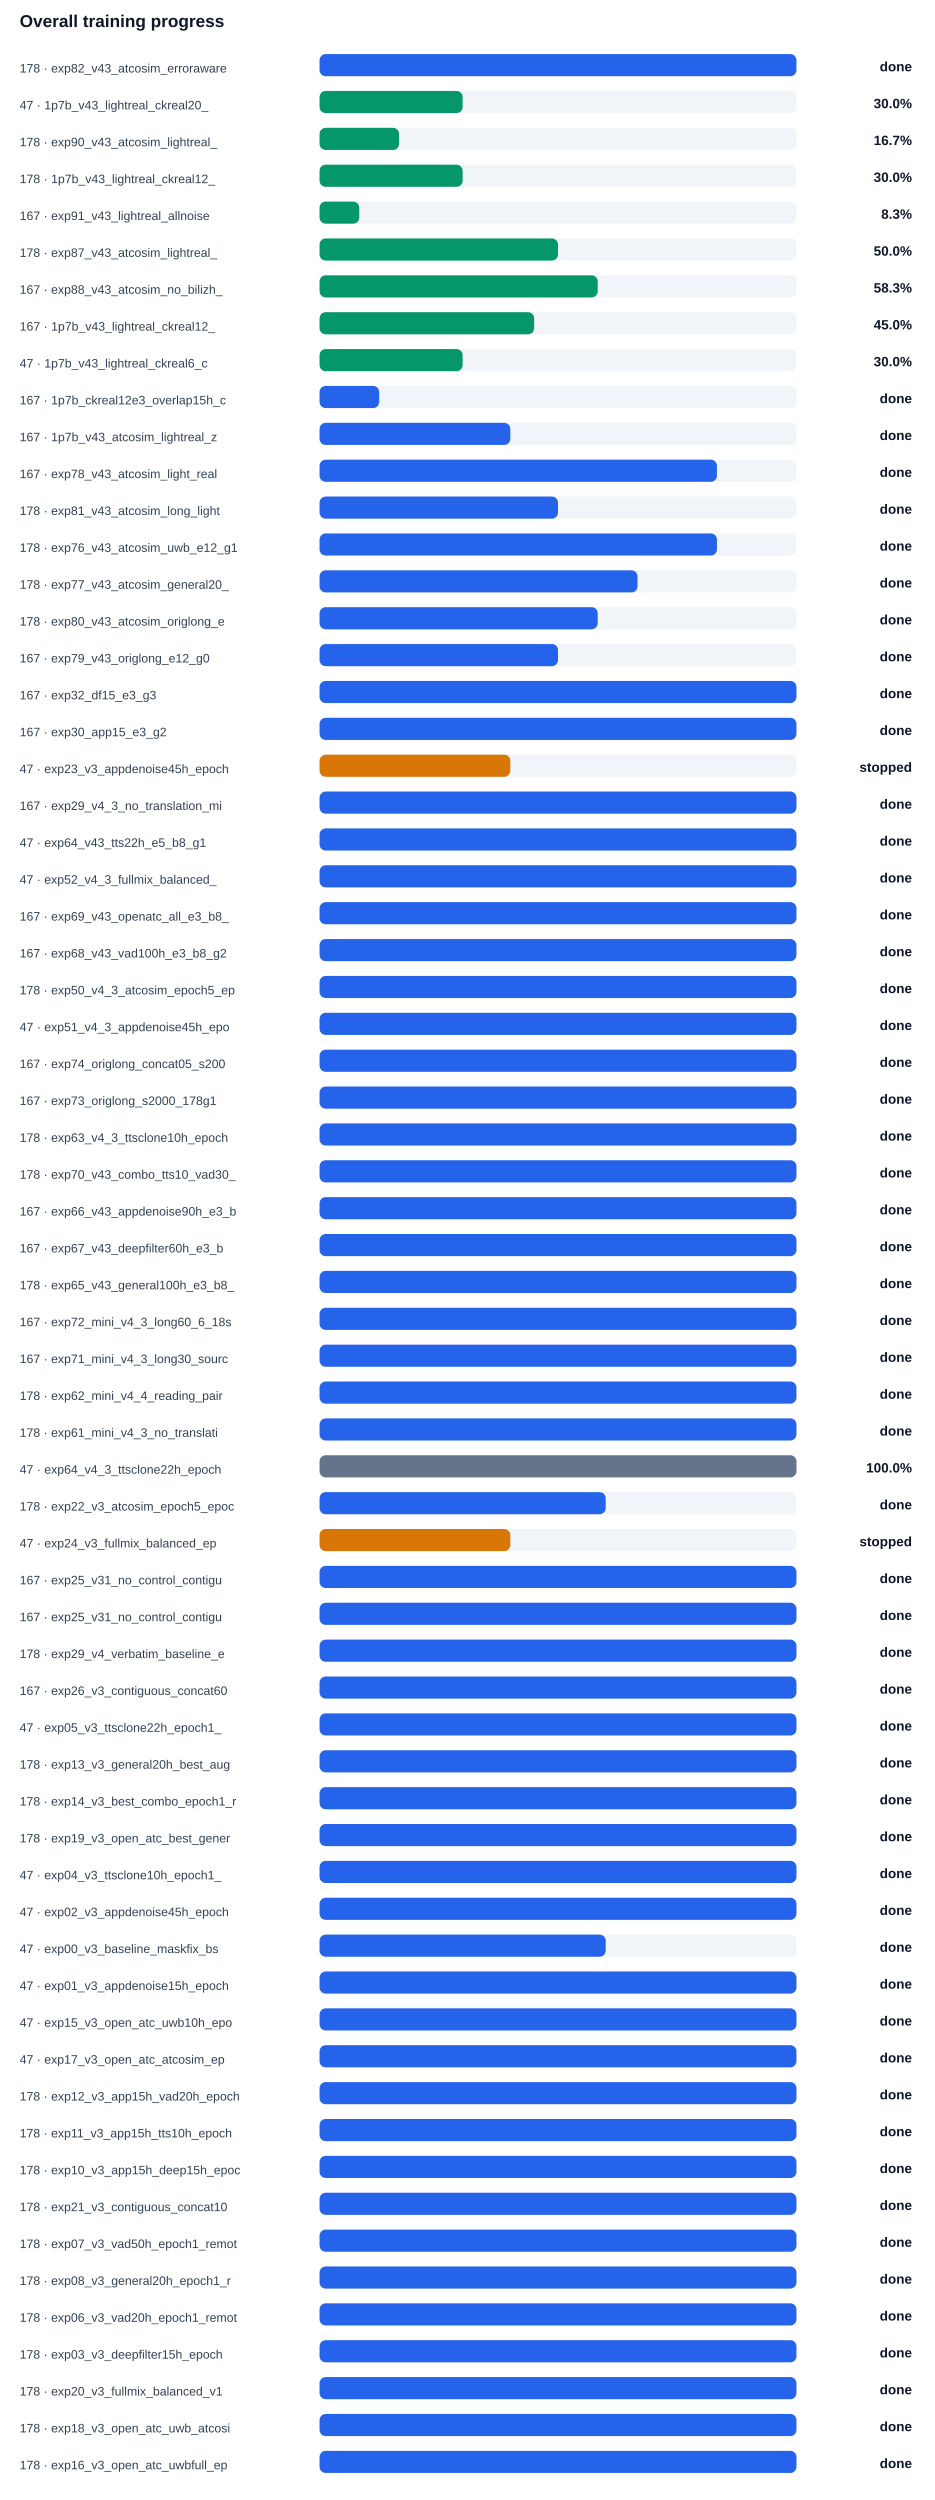
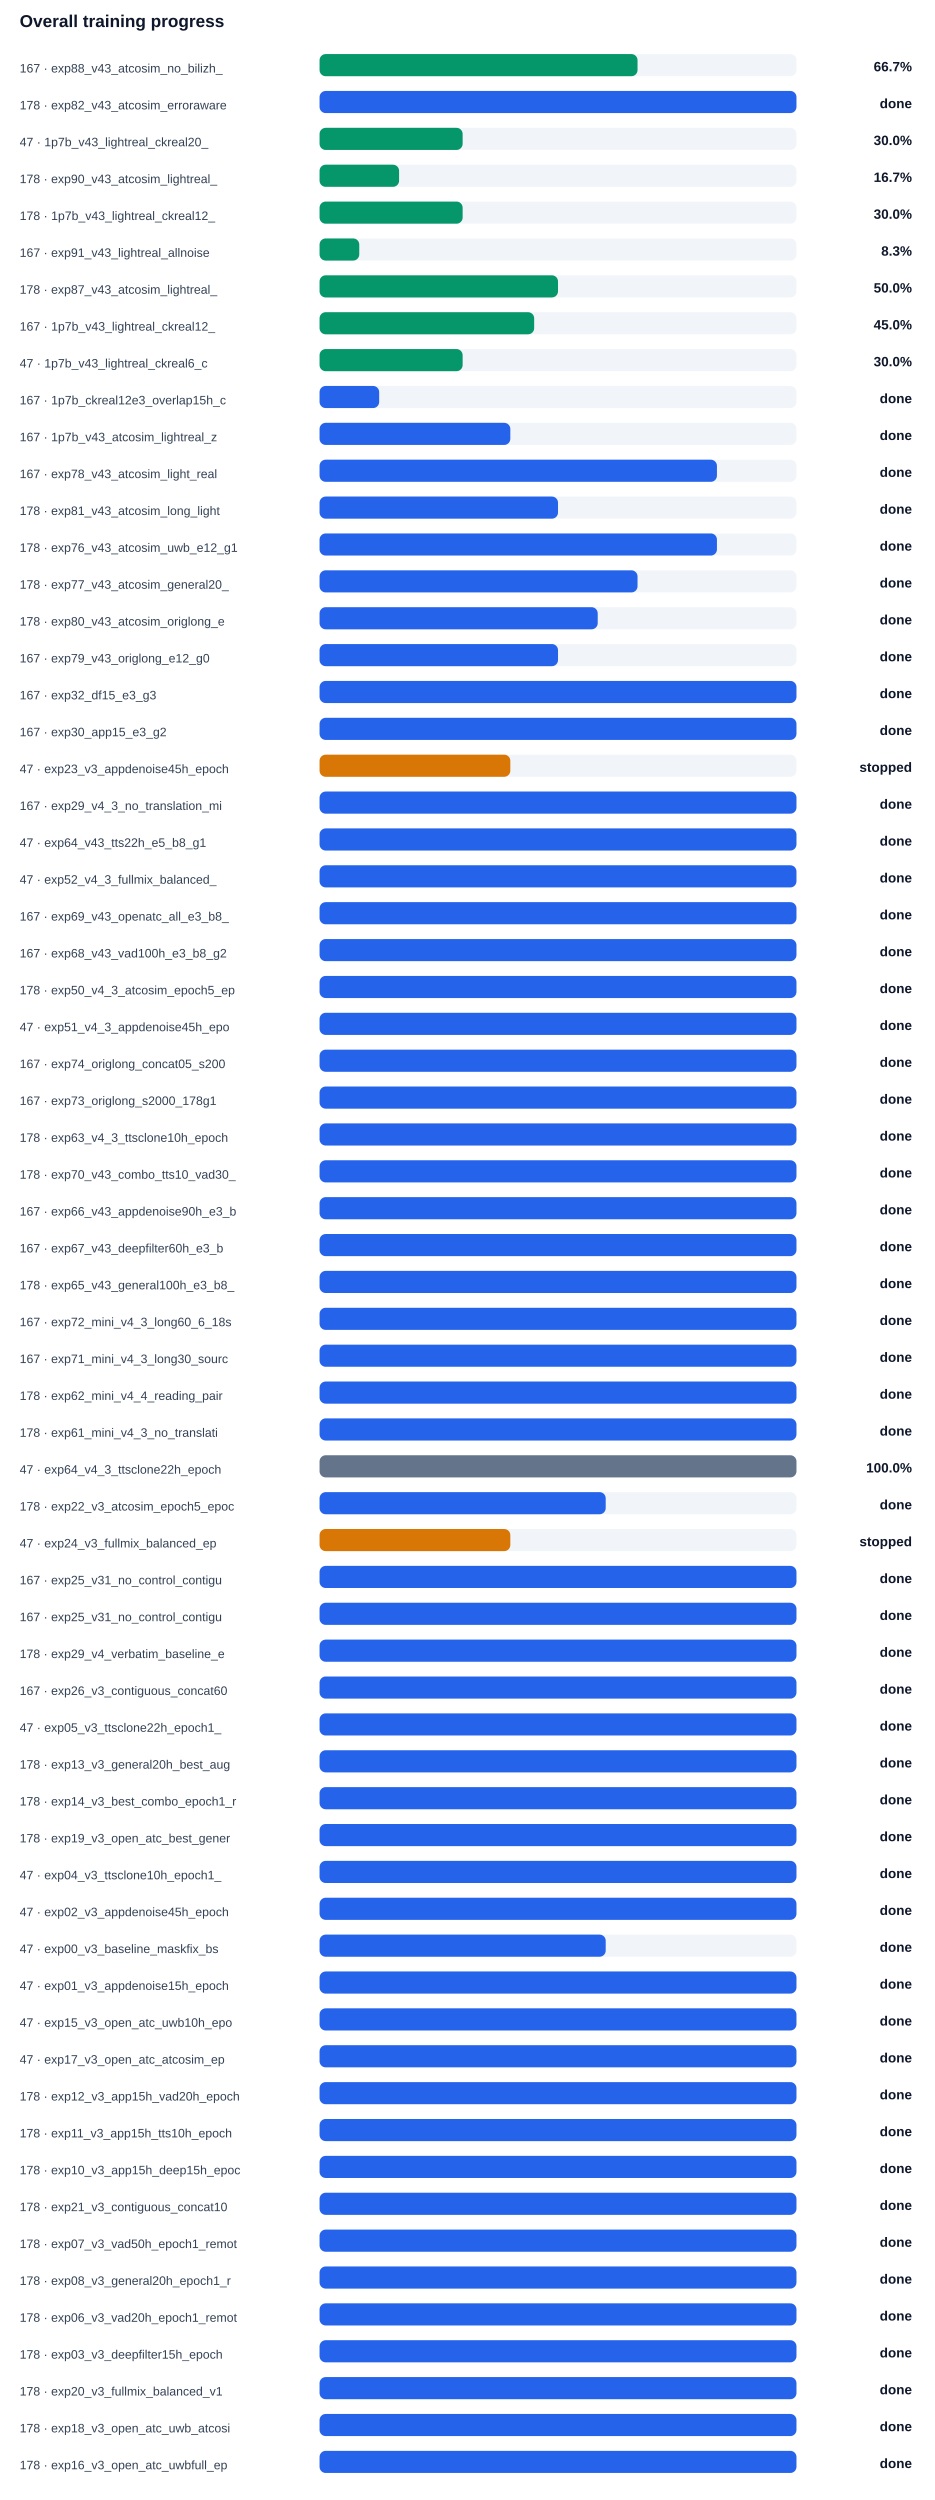
<svg xmlns="http://www.w3.org/2000/svg" width="100%" viewBox="0 0 760 2034" style="max-width:760px;background:#ffffff;border:1px solid #e5e7eb;border-radius:10px;">
  <text x="16.0" y="22.0" font-size="14" fill="#0f172a" text-anchor="start" font-family="Arial, sans-serif" font-weight="700">Overall training progress</text>
-   <text x="16.0" y="59.0" font-size="10" fill="#334155" text-anchor="start" font-family="Arial, sans-serif" font-weight="400">178 · exp82_v43_atcosim_erroraware</text>
+   <text x="16.0" y="59.0" font-size="10" fill="#334155" text-anchor="start" font-family="Arial, sans-serif" font-weight="400">167 · exp88_v43_atcosim_no_bilizh_</text>
  <rect x="260" y="44" width="388" height="18" rx="5" fill="#f1f5f9" />
-   <rect x="260" y="44" width="388.0" height="18" rx="5" fill="#2563eb" />
-   <text x="742.0" y="58.0" font-size="11" fill="#0f172a" text-anchor="end" font-family="Arial, sans-serif" font-weight="700">done</text>
-   <text x="16.0" y="89.0" font-size="10" fill="#334155" text-anchor="start" font-family="Arial, sans-serif" font-weight="400">47 · 1p7b_v43_lightreal_ckreal20_</text>
+   <rect x="260" y="44" width="258.7" height="18" rx="5" fill="#059669" />
+   <text x="742.0" y="58.0" font-size="11" fill="#0f172a" text-anchor="end" font-family="Arial, sans-serif" font-weight="700">66.7%</text>
+   <text x="16.0" y="89.0" font-size="10" fill="#334155" text-anchor="start" font-family="Arial, sans-serif" font-weight="400">178 · exp82_v43_atcosim_erroraware</text>
  <rect x="260" y="74" width="388" height="18" rx="5" fill="#f1f5f9" />
-   <rect x="260" y="74" width="116.4" height="18" rx="5" fill="#059669" />
-   <text x="742.0" y="88.0" font-size="11" fill="#0f172a" text-anchor="end" font-family="Arial, sans-serif" font-weight="700">30.0%</text>
-   <text x="16.0" y="119.0" font-size="10" fill="#334155" text-anchor="start" font-family="Arial, sans-serif" font-weight="400">178 · exp90_v43_atcosim_lightreal_</text>
+   <rect x="260" y="74" width="388.0" height="18" rx="5" fill="#2563eb" />
+   <text x="742.0" y="88.0" font-size="11" fill="#0f172a" text-anchor="end" font-family="Arial, sans-serif" font-weight="700">done</text>
+   <text x="16.0" y="119.0" font-size="10" fill="#334155" text-anchor="start" font-family="Arial, sans-serif" font-weight="400">47 · 1p7b_v43_lightreal_ckreal20_</text>
  <rect x="260" y="104" width="388" height="18" rx="5" fill="#f1f5f9" />
-   <rect x="260" y="104" width="64.7" height="18" rx="5" fill="#059669" />
-   <text x="742.0" y="118.0" font-size="11" fill="#0f172a" text-anchor="end" font-family="Arial, sans-serif" font-weight="700">16.7%</text>
-   <text x="16.0" y="149.0" font-size="10" fill="#334155" text-anchor="start" font-family="Arial, sans-serif" font-weight="400">178 · 1p7b_v43_lightreal_ckreal12_</text>
+   <rect x="260" y="104" width="116.4" height="18" rx="5" fill="#059669" />
+   <text x="742.0" y="118.0" font-size="11" fill="#0f172a" text-anchor="end" font-family="Arial, sans-serif" font-weight="700">30.0%</text>
+   <text x="16.0" y="149.0" font-size="10" fill="#334155" text-anchor="start" font-family="Arial, sans-serif" font-weight="400">178 · exp90_v43_atcosim_lightreal_</text>
  <rect x="260" y="134" width="388" height="18" rx="5" fill="#f1f5f9" />
-   <rect x="260" y="134" width="116.4" height="18" rx="5" fill="#059669" />
-   <text x="742.0" y="148.0" font-size="11" fill="#0f172a" text-anchor="end" font-family="Arial, sans-serif" font-weight="700">30.0%</text>
-   <text x="16.0" y="179.0" font-size="10" fill="#334155" text-anchor="start" font-family="Arial, sans-serif" font-weight="400">167 · exp91_v43_lightreal_allnoise</text>
+   <rect x="260" y="134" width="64.7" height="18" rx="5" fill="#059669" />
+   <text x="742.0" y="148.0" font-size="11" fill="#0f172a" text-anchor="end" font-family="Arial, sans-serif" font-weight="700">16.7%</text>
+   <text x="16.0" y="179.0" font-size="10" fill="#334155" text-anchor="start" font-family="Arial, sans-serif" font-weight="400">178 · 1p7b_v43_lightreal_ckreal12_</text>
  <rect x="260" y="164" width="388" height="18" rx="5" fill="#f1f5f9" />
-   <rect x="260" y="164" width="32.3" height="18" rx="5" fill="#059669" />
-   <text x="742.0" y="178.0" font-size="11" fill="#0f172a" text-anchor="end" font-family="Arial, sans-serif" font-weight="700">8.3%</text>
-   <text x="16.0" y="209.0" font-size="10" fill="#334155" text-anchor="start" font-family="Arial, sans-serif" font-weight="400">178 · exp87_v43_atcosim_lightreal_</text>
+   <rect x="260" y="164" width="116.4" height="18" rx="5" fill="#059669" />
+   <text x="742.0" y="178.0" font-size="11" fill="#0f172a" text-anchor="end" font-family="Arial, sans-serif" font-weight="700">30.0%</text>
+   <text x="16.0" y="209.0" font-size="10" fill="#334155" text-anchor="start" font-family="Arial, sans-serif" font-weight="400">167 · exp91_v43_lightreal_allnoise</text>
  <rect x="260" y="194" width="388" height="18" rx="5" fill="#f1f5f9" />
-   <rect x="260" y="194" width="194.0" height="18" rx="5" fill="#059669" />
-   <text x="742.0" y="208.0" font-size="11" fill="#0f172a" text-anchor="end" font-family="Arial, sans-serif" font-weight="700">50.0%</text>
-   <text x="16.0" y="239.0" font-size="10" fill="#334155" text-anchor="start" font-family="Arial, sans-serif" font-weight="400">167 · exp88_v43_atcosim_no_bilizh_</text>
+   <rect x="260" y="194" width="32.3" height="18" rx="5" fill="#059669" />
+   <text x="742.0" y="208.0" font-size="11" fill="#0f172a" text-anchor="end" font-family="Arial, sans-serif" font-weight="700">8.3%</text>
+   <text x="16.0" y="239.0" font-size="10" fill="#334155" text-anchor="start" font-family="Arial, sans-serif" font-weight="400">178 · exp87_v43_atcosim_lightreal_</text>
  <rect x="260" y="224" width="388" height="18" rx="5" fill="#f1f5f9" />
-   <rect x="260" y="224" width="226.3" height="18" rx="5" fill="#059669" />
-   <text x="742.0" y="238.0" font-size="11" fill="#0f172a" text-anchor="end" font-family="Arial, sans-serif" font-weight="700">58.3%</text>
+   <rect x="260" y="224" width="194.0" height="18" rx="5" fill="#059669" />
+   <text x="742.0" y="238.0" font-size="11" fill="#0f172a" text-anchor="end" font-family="Arial, sans-serif" font-weight="700">50.0%</text>
  <text x="16.0" y="269.0" font-size="10" fill="#334155" text-anchor="start" font-family="Arial, sans-serif" font-weight="400">167 · 1p7b_v43_lightreal_ckreal12_</text>
  <rect x="260" y="254" width="388" height="18" rx="5" fill="#f1f5f9" />
  <rect x="260" y="254" width="174.6" height="18" rx="5" fill="#059669" />
  <text x="742.0" y="268.0" font-size="11" fill="#0f172a" text-anchor="end" font-family="Arial, sans-serif" font-weight="700">45.0%</text>
  <text x="16.0" y="299.0" font-size="10" fill="#334155" text-anchor="start" font-family="Arial, sans-serif" font-weight="400">47 · 1p7b_v43_lightreal_ckreal6_c</text>
  <rect x="260" y="284" width="388" height="18" rx="5" fill="#f1f5f9" />
  <rect x="260" y="284" width="116.4" height="18" rx="5" fill="#059669" />
  <text x="742.0" y="298.0" font-size="11" fill="#0f172a" text-anchor="end" font-family="Arial, sans-serif" font-weight="700">30.0%</text>
  <text x="16.0" y="329.0" font-size="10" fill="#334155" text-anchor="start" font-family="Arial, sans-serif" font-weight="400">167 · 1p7b_ckreal12e3_overlap15h_c</text>
  <rect x="260" y="314" width="388" height="18" rx="5" fill="#f1f5f9" />
  <rect x="260" y="314" width="48.5" height="18" rx="5" fill="#2563eb" />
  <text x="742.0" y="328.0" font-size="11" fill="#0f172a" text-anchor="end" font-family="Arial, sans-serif" font-weight="700">done</text>
  <text x="16.0" y="359.0" font-size="10" fill="#334155" text-anchor="start" font-family="Arial, sans-serif" font-weight="400">167 · 1p7b_v43_atcosim_lightreal_z</text>
  <rect x="260" y="344" width="388" height="18" rx="5" fill="#f1f5f9" />
  <rect x="260" y="344" width="155.2" height="18" rx="5" fill="#2563eb" />
  <text x="742.0" y="358.0" font-size="11" fill="#0f172a" text-anchor="end" font-family="Arial, sans-serif" font-weight="700">done</text>
  <text x="16.0" y="389.0" font-size="10" fill="#334155" text-anchor="start" font-family="Arial, sans-serif" font-weight="400">167 · exp78_v43_atcosim_light_real</text>
  <rect x="260" y="374" width="388" height="18" rx="5" fill="#f1f5f9" />
  <rect x="260" y="374" width="323.3" height="18" rx="5" fill="#2563eb" />
  <text x="742.0" y="388.0" font-size="11" fill="#0f172a" text-anchor="end" font-family="Arial, sans-serif" font-weight="700">done</text>
  <text x="16.0" y="419.0" font-size="10" fill="#334155" text-anchor="start" font-family="Arial, sans-serif" font-weight="400">178 · exp81_v43_atcosim_long_light</text>
  <rect x="260" y="404" width="388" height="18" rx="5" fill="#f1f5f9" />
  <rect x="260" y="404" width="194.0" height="18" rx="5" fill="#2563eb" />
  <text x="742.0" y="418.0" font-size="11" fill="#0f172a" text-anchor="end" font-family="Arial, sans-serif" font-weight="700">done</text>
  <text x="16.0" y="449.0" font-size="10" fill="#334155" text-anchor="start" font-family="Arial, sans-serif" font-weight="400">178 · exp76_v43_atcosim_uwb_e12_g1</text>
  <rect x="260" y="434" width="388" height="18" rx="5" fill="#f1f5f9" />
  <rect x="260" y="434" width="323.3" height="18" rx="5" fill="#2563eb" />
  <text x="742.0" y="448.0" font-size="11" fill="#0f172a" text-anchor="end" font-family="Arial, sans-serif" font-weight="700">done</text>
  <text x="16.0" y="479.0" font-size="10" fill="#334155" text-anchor="start" font-family="Arial, sans-serif" font-weight="400">178 · exp77_v43_atcosim_general20_</text>
  <rect x="260" y="464" width="388" height="18" rx="5" fill="#f1f5f9" />
  <rect x="260" y="464" width="258.7" height="18" rx="5" fill="#2563eb" />
  <text x="742.0" y="478.0" font-size="11" fill="#0f172a" text-anchor="end" font-family="Arial, sans-serif" font-weight="700">done</text>
  <text x="16.0" y="509.0" font-size="10" fill="#334155" text-anchor="start" font-family="Arial, sans-serif" font-weight="400">178 · exp80_v43_atcosim_origlong_e</text>
  <rect x="260" y="494" width="388" height="18" rx="5" fill="#f1f5f9" />
  <rect x="260" y="494" width="226.3" height="18" rx="5" fill="#2563eb" />
  <text x="742.0" y="508.0" font-size="11" fill="#0f172a" text-anchor="end" font-family="Arial, sans-serif" font-weight="700">done</text>
  <text x="16.0" y="539.0" font-size="10" fill="#334155" text-anchor="start" font-family="Arial, sans-serif" font-weight="400">167 · exp79_v43_origlong_e12_g0</text>
  <rect x="260" y="524" width="388" height="18" rx="5" fill="#f1f5f9" />
  <rect x="260" y="524" width="194.0" height="18" rx="5" fill="#2563eb" />
  <text x="742.0" y="538.0" font-size="11" fill="#0f172a" text-anchor="end" font-family="Arial, sans-serif" font-weight="700">done</text>
  <text x="16.0" y="569.0" font-size="10" fill="#334155" text-anchor="start" font-family="Arial, sans-serif" font-weight="400">167 · exp32_df15_e3_g3</text>
  <rect x="260" y="554" width="388" height="18" rx="5" fill="#f1f5f9" />
  <rect x="260" y="554" width="388.0" height="18" rx="5" fill="#2563eb" />
  <text x="742.0" y="568.0" font-size="11" fill="#0f172a" text-anchor="end" font-family="Arial, sans-serif" font-weight="700">done</text>
  <text x="16.0" y="599.0" font-size="10" fill="#334155" text-anchor="start" font-family="Arial, sans-serif" font-weight="400">167 · exp30_app15_e3_g2</text>
  <rect x="260" y="584" width="388" height="18" rx="5" fill="#f1f5f9" />
  <rect x="260" y="584" width="388.0" height="18" rx="5" fill="#2563eb" />
  <text x="742.0" y="598.0" font-size="11" fill="#0f172a" text-anchor="end" font-family="Arial, sans-serif" font-weight="700">done</text>
  <text x="16.0" y="629.0" font-size="10" fill="#334155" text-anchor="start" font-family="Arial, sans-serif" font-weight="400">47 · exp23_v3_appdenoise45h_epoch</text>
  <rect x="260" y="614" width="388" height="18" rx="5" fill="#f1f5f9" />
  <rect x="260" y="614" width="155.2" height="18" rx="5" fill="#d97706" />
  <text x="742.0" y="628.0" font-size="11" fill="#0f172a" text-anchor="end" font-family="Arial, sans-serif" font-weight="700">stopped</text>
  <text x="16.0" y="659.0" font-size="10" fill="#334155" text-anchor="start" font-family="Arial, sans-serif" font-weight="400">167 · exp29_v4_3_no_translation_mi</text>
  <rect x="260" y="644" width="388" height="18" rx="5" fill="#f1f5f9" />
  <rect x="260" y="644" width="388.0" height="18" rx="5" fill="#2563eb" />
  <text x="742.0" y="658.0" font-size="11" fill="#0f172a" text-anchor="end" font-family="Arial, sans-serif" font-weight="700">done</text>
  <text x="16.0" y="689.0" font-size="10" fill="#334155" text-anchor="start" font-family="Arial, sans-serif" font-weight="400">47 · exp64_v43_tts22h_e5_b8_g1</text>
  <rect x="260" y="674" width="388" height="18" rx="5" fill="#f1f5f9" />
  <rect x="260" y="674" width="388.0" height="18" rx="5" fill="#2563eb" />
  <text x="742.0" y="688.0" font-size="11" fill="#0f172a" text-anchor="end" font-family="Arial, sans-serif" font-weight="700">done</text>
  <text x="16.0" y="719.0" font-size="10" fill="#334155" text-anchor="start" font-family="Arial, sans-serif" font-weight="400">47 · exp52_v4_3_fullmix_balanced_</text>
  <rect x="260" y="704" width="388" height="18" rx="5" fill="#f1f5f9" />
  <rect x="260" y="704" width="388.0" height="18" rx="5" fill="#2563eb" />
  <text x="742.0" y="718.0" font-size="11" fill="#0f172a" text-anchor="end" font-family="Arial, sans-serif" font-weight="700">done</text>
  <text x="16.0" y="749.0" font-size="10" fill="#334155" text-anchor="start" font-family="Arial, sans-serif" font-weight="400">167 · exp69_v43_openatc_all_e3_b8_</text>
  <rect x="260" y="734" width="388" height="18" rx="5" fill="#f1f5f9" />
  <rect x="260" y="734" width="388.0" height="18" rx="5" fill="#2563eb" />
  <text x="742.0" y="748.0" font-size="11" fill="#0f172a" text-anchor="end" font-family="Arial, sans-serif" font-weight="700">done</text>
  <text x="16.0" y="779.0" font-size="10" fill="#334155" text-anchor="start" font-family="Arial, sans-serif" font-weight="400">167 · exp68_v43_vad100h_e3_b8_g2</text>
  <rect x="260" y="764" width="388" height="18" rx="5" fill="#f1f5f9" />
  <rect x="260" y="764" width="388.0" height="18" rx="5" fill="#2563eb" />
  <text x="742.0" y="778.0" font-size="11" fill="#0f172a" text-anchor="end" font-family="Arial, sans-serif" font-weight="700">done</text>
  <text x="16.0" y="809.0" font-size="10" fill="#334155" text-anchor="start" font-family="Arial, sans-serif" font-weight="400">178 · exp50_v4_3_atcosim_epoch5_ep</text>
  <rect x="260" y="794" width="388" height="18" rx="5" fill="#f1f5f9" />
  <rect x="260" y="794" width="388.0" height="18" rx="5" fill="#2563eb" />
  <text x="742.0" y="808.0" font-size="11" fill="#0f172a" text-anchor="end" font-family="Arial, sans-serif" font-weight="700">done</text>
  <text x="16.0" y="839.0" font-size="10" fill="#334155" text-anchor="start" font-family="Arial, sans-serif" font-weight="400">47 · exp51_v4_3_appdenoise45h_epo</text>
  <rect x="260" y="824" width="388" height="18" rx="5" fill="#f1f5f9" />
  <rect x="260" y="824" width="388.0" height="18" rx="5" fill="#2563eb" />
  <text x="742.0" y="838.0" font-size="11" fill="#0f172a" text-anchor="end" font-family="Arial, sans-serif" font-weight="700">done</text>
  <text x="16.0" y="869.0" font-size="10" fill="#334155" text-anchor="start" font-family="Arial, sans-serif" font-weight="400">167 · exp74_origlong_concat05_s200</text>
  <rect x="260" y="854" width="388" height="18" rx="5" fill="#f1f5f9" />
  <rect x="260" y="854" width="388.0" height="18" rx="5" fill="#2563eb" />
  <text x="742.0" y="868.0" font-size="11" fill="#0f172a" text-anchor="end" font-family="Arial, sans-serif" font-weight="700">done</text>
  <text x="16.0" y="899.0" font-size="10" fill="#334155" text-anchor="start" font-family="Arial, sans-serif" font-weight="400">167 · exp73_origlong_s2000_178g1</text>
  <rect x="260" y="884" width="388" height="18" rx="5" fill="#f1f5f9" />
  <rect x="260" y="884" width="388.0" height="18" rx="5" fill="#2563eb" />
  <text x="742.0" y="898.0" font-size="11" fill="#0f172a" text-anchor="end" font-family="Arial, sans-serif" font-weight="700">done</text>
  <text x="16.0" y="929.0" font-size="10" fill="#334155" text-anchor="start" font-family="Arial, sans-serif" font-weight="400">178 · exp63_v4_3_ttsclone10h_epoch</text>
  <rect x="260" y="914" width="388" height="18" rx="5" fill="#f1f5f9" />
  <rect x="260" y="914" width="388.0" height="18" rx="5" fill="#2563eb" />
  <text x="742.0" y="928.0" font-size="11" fill="#0f172a" text-anchor="end" font-family="Arial, sans-serif" font-weight="700">done</text>
  <text x="16.0" y="959.0" font-size="10" fill="#334155" text-anchor="start" font-family="Arial, sans-serif" font-weight="400">178 · exp70_v43_combo_tts10_vad30_</text>
  <rect x="260" y="944" width="388" height="18" rx="5" fill="#f1f5f9" />
  <rect x="260" y="944" width="388.0" height="18" rx="5" fill="#2563eb" />
  <text x="742.0" y="958.0" font-size="11" fill="#0f172a" text-anchor="end" font-family="Arial, sans-serif" font-weight="700">done</text>
  <text x="16.0" y="989.0" font-size="10" fill="#334155" text-anchor="start" font-family="Arial, sans-serif" font-weight="400">167 · exp66_v43_appdenoise90h_e3_b</text>
  <rect x="260" y="974" width="388" height="18" rx="5" fill="#f1f5f9" />
  <rect x="260" y="974" width="388.0" height="18" rx="5" fill="#2563eb" />
  <text x="742.0" y="988.0" font-size="11" fill="#0f172a" text-anchor="end" font-family="Arial, sans-serif" font-weight="700">done</text>
  <text x="16.0" y="1019.0" font-size="10" fill="#334155" text-anchor="start" font-family="Arial, sans-serif" font-weight="400">167 · exp67_v43_deepfilter60h_e3_b</text>
  <rect x="260" y="1004" width="388" height="18" rx="5" fill="#f1f5f9" />
  <rect x="260" y="1004" width="388.0" height="18" rx="5" fill="#2563eb" />
  <text x="742.0" y="1018.0" font-size="11" fill="#0f172a" text-anchor="end" font-family="Arial, sans-serif" font-weight="700">done</text>
  <text x="16.0" y="1049.0" font-size="10" fill="#334155" text-anchor="start" font-family="Arial, sans-serif" font-weight="400">178 · exp65_v43_general100h_e3_b8_</text>
  <rect x="260" y="1034" width="388" height="18" rx="5" fill="#f1f5f9" />
  <rect x="260" y="1034" width="388.0" height="18" rx="5" fill="#2563eb" />
  <text x="742.0" y="1048.0" font-size="11" fill="#0f172a" text-anchor="end" font-family="Arial, sans-serif" font-weight="700">done</text>
  <text x="16.0" y="1079.0" font-size="10" fill="#334155" text-anchor="start" font-family="Arial, sans-serif" font-weight="400">167 · exp72_mini_v4_3_long60_6_18s</text>
  <rect x="260" y="1064" width="388" height="18" rx="5" fill="#f1f5f9" />
  <rect x="260" y="1064" width="388.0" height="18" rx="5" fill="#2563eb" />
  <text x="742.0" y="1078.0" font-size="11" fill="#0f172a" text-anchor="end" font-family="Arial, sans-serif" font-weight="700">done</text>
  <text x="16.0" y="1109.0" font-size="10" fill="#334155" text-anchor="start" font-family="Arial, sans-serif" font-weight="400">167 · exp71_mini_v4_3_long30_sourc</text>
  <rect x="260" y="1094" width="388" height="18" rx="5" fill="#f1f5f9" />
  <rect x="260" y="1094" width="388.0" height="18" rx="5" fill="#2563eb" />
  <text x="742.0" y="1108.0" font-size="11" fill="#0f172a" text-anchor="end" font-family="Arial, sans-serif" font-weight="700">done</text>
  <text x="16.0" y="1139.0" font-size="10" fill="#334155" text-anchor="start" font-family="Arial, sans-serif" font-weight="400">178 · exp62_mini_v4_4_reading_pair</text>
  <rect x="260" y="1124" width="388" height="18" rx="5" fill="#f1f5f9" />
  <rect x="260" y="1124" width="388.0" height="18" rx="5" fill="#2563eb" />
  <text x="742.0" y="1138.0" font-size="11" fill="#0f172a" text-anchor="end" font-family="Arial, sans-serif" font-weight="700">done</text>
  <text x="16.0" y="1169.0" font-size="10" fill="#334155" text-anchor="start" font-family="Arial, sans-serif" font-weight="400">178 · exp61_mini_v4_3_no_translati</text>
  <rect x="260" y="1154" width="388" height="18" rx="5" fill="#f1f5f9" />
  <rect x="260" y="1154" width="388.0" height="18" rx="5" fill="#2563eb" />
  <text x="742.0" y="1168.0" font-size="11" fill="#0f172a" text-anchor="end" font-family="Arial, sans-serif" font-weight="700">done</text>
  <text x="16.0" y="1199.0" font-size="10" fill="#334155" text-anchor="start" font-family="Arial, sans-serif" font-weight="400">47 · exp64_v4_3_ttsclone22h_epoch</text>
  <rect x="260" y="1184" width="388" height="18" rx="5" fill="#f1f5f9" />
  <rect x="260" y="1184" width="388.0" height="18" rx="5" fill="#64748b" />
  <text x="742.0" y="1198.0" font-size="11" fill="#0f172a" text-anchor="end" font-family="Arial, sans-serif" font-weight="700">100.0%</text>
  <text x="16.0" y="1229.0" font-size="10" fill="#334155" text-anchor="start" font-family="Arial, sans-serif" font-weight="400">178 · exp22_v3_atcosim_epoch5_epoc</text>
  <rect x="260" y="1214" width="388" height="18" rx="5" fill="#f1f5f9" />
  <rect x="260" y="1214" width="232.8" height="18" rx="5" fill="#2563eb" />
  <text x="742.0" y="1228.0" font-size="11" fill="#0f172a" text-anchor="end" font-family="Arial, sans-serif" font-weight="700">done</text>
  <text x="16.0" y="1259.0" font-size="10" fill="#334155" text-anchor="start" font-family="Arial, sans-serif" font-weight="400">47 · exp24_v3_fullmix_balanced_ep</text>
  <rect x="260" y="1244" width="388" height="18" rx="5" fill="#f1f5f9" />
  <rect x="260" y="1244" width="155.2" height="18" rx="5" fill="#d97706" />
  <text x="742.0" y="1258.0" font-size="11" fill="#0f172a" text-anchor="end" font-family="Arial, sans-serif" font-weight="700">stopped</text>
  <text x="16.0" y="1289.0" font-size="10" fill="#334155" text-anchor="start" font-family="Arial, sans-serif" font-weight="400">167 · exp25_v31_no_control_contigu</text>
  <rect x="260" y="1274" width="388" height="18" rx="5" fill="#f1f5f9" />
  <rect x="260" y="1274" width="388.0" height="18" rx="5" fill="#2563eb" />
  <text x="742.0" y="1288.0" font-size="11" fill="#0f172a" text-anchor="end" font-family="Arial, sans-serif" font-weight="700">done</text>
  <text x="16.0" y="1319.0" font-size="10" fill="#334155" text-anchor="start" font-family="Arial, sans-serif" font-weight="400">167 · exp25_v31_no_control_contigu</text>
  <rect x="260" y="1304" width="388" height="18" rx="5" fill="#f1f5f9" />
  <rect x="260" y="1304" width="388.0" height="18" rx="5" fill="#2563eb" />
  <text x="742.0" y="1318.0" font-size="11" fill="#0f172a" text-anchor="end" font-family="Arial, sans-serif" font-weight="700">done</text>
  <text x="16.0" y="1349.0" font-size="10" fill="#334155" text-anchor="start" font-family="Arial, sans-serif" font-weight="400">178 · exp29_v4_verbatim_baseline_e</text>
  <rect x="260" y="1334" width="388" height="18" rx="5" fill="#f1f5f9" />
  <rect x="260" y="1334" width="388.0" height="18" rx="5" fill="#2563eb" />
  <text x="742.0" y="1348.0" font-size="11" fill="#0f172a" text-anchor="end" font-family="Arial, sans-serif" font-weight="700">done</text>
  <text x="16.0" y="1379.0" font-size="10" fill="#334155" text-anchor="start" font-family="Arial, sans-serif" font-weight="400">167 · exp26_v3_contiguous_concat60</text>
  <rect x="260" y="1364" width="388" height="18" rx="5" fill="#f1f5f9" />
  <rect x="260" y="1364" width="388.0" height="18" rx="5" fill="#2563eb" />
  <text x="742.0" y="1378.0" font-size="11" fill="#0f172a" text-anchor="end" font-family="Arial, sans-serif" font-weight="700">done</text>
  <text x="16.0" y="1409.0" font-size="10" fill="#334155" text-anchor="start" font-family="Arial, sans-serif" font-weight="400">47 · exp05_v3_ttsclone22h_epoch1_</text>
  <rect x="260" y="1394" width="388" height="18" rx="5" fill="#f1f5f9" />
  <rect x="260" y="1394" width="388.0" height="18" rx="5" fill="#2563eb" />
  <text x="742.0" y="1408.0" font-size="11" fill="#0f172a" text-anchor="end" font-family="Arial, sans-serif" font-weight="700">done</text>
  <text x="16.0" y="1439.0" font-size="10" fill="#334155" text-anchor="start" font-family="Arial, sans-serif" font-weight="400">178 · exp13_v3_general20h_best_aug</text>
  <rect x="260" y="1424" width="388" height="18" rx="5" fill="#f1f5f9" />
  <rect x="260" y="1424" width="388.0" height="18" rx="5" fill="#2563eb" />
  <text x="742.0" y="1438.0" font-size="11" fill="#0f172a" text-anchor="end" font-family="Arial, sans-serif" font-weight="700">done</text>
  <text x="16.0" y="1469.0" font-size="10" fill="#334155" text-anchor="start" font-family="Arial, sans-serif" font-weight="400">178 · exp14_v3_best_combo_epoch1_r</text>
  <rect x="260" y="1454" width="388" height="18" rx="5" fill="#f1f5f9" />
  <rect x="260" y="1454" width="388.0" height="18" rx="5" fill="#2563eb" />
  <text x="742.0" y="1468.0" font-size="11" fill="#0f172a" text-anchor="end" font-family="Arial, sans-serif" font-weight="700">done</text>
  <text x="16.0" y="1499.0" font-size="10" fill="#334155" text-anchor="start" font-family="Arial, sans-serif" font-weight="400">178 · exp19_v3_open_atc_best_gener</text>
  <rect x="260" y="1484" width="388" height="18" rx="5" fill="#f1f5f9" />
  <rect x="260" y="1484" width="388.0" height="18" rx="5" fill="#2563eb" />
  <text x="742.0" y="1498.0" font-size="11" fill="#0f172a" text-anchor="end" font-family="Arial, sans-serif" font-weight="700">done</text>
  <text x="16.0" y="1529.0" font-size="10" fill="#334155" text-anchor="start" font-family="Arial, sans-serif" font-weight="400">47 · exp04_v3_ttsclone10h_epoch1_</text>
  <rect x="260" y="1514" width="388" height="18" rx="5" fill="#f1f5f9" />
  <rect x="260" y="1514" width="388.0" height="18" rx="5" fill="#2563eb" />
  <text x="742.0" y="1528.0" font-size="11" fill="#0f172a" text-anchor="end" font-family="Arial, sans-serif" font-weight="700">done</text>
  <text x="16.0" y="1559.0" font-size="10" fill="#334155" text-anchor="start" font-family="Arial, sans-serif" font-weight="400">47 · exp02_v3_appdenoise45h_epoch</text>
  <rect x="260" y="1544" width="388" height="18" rx="5" fill="#f1f5f9" />
  <rect x="260" y="1544" width="388.0" height="18" rx="5" fill="#2563eb" />
  <text x="742.0" y="1558.0" font-size="11" fill="#0f172a" text-anchor="end" font-family="Arial, sans-serif" font-weight="700">done</text>
  <text x="16.0" y="1589.0" font-size="10" fill="#334155" text-anchor="start" font-family="Arial, sans-serif" font-weight="400">47 · exp00_v3_baseline_maskfix_bs</text>
  <rect x="260" y="1574" width="388" height="18" rx="5" fill="#f1f5f9" />
  <rect x="260" y="1574" width="232.8" height="18" rx="5" fill="#2563eb" />
  <text x="742.0" y="1588.0" font-size="11" fill="#0f172a" text-anchor="end" font-family="Arial, sans-serif" font-weight="700">done</text>
  <text x="16.0" y="1619.0" font-size="10" fill="#334155" text-anchor="start" font-family="Arial, sans-serif" font-weight="400">47 · exp01_v3_appdenoise15h_epoch</text>
  <rect x="260" y="1604" width="388" height="18" rx="5" fill="#f1f5f9" />
  <rect x="260" y="1604" width="388.0" height="18" rx="5" fill="#2563eb" />
  <text x="742.0" y="1618.0" font-size="11" fill="#0f172a" text-anchor="end" font-family="Arial, sans-serif" font-weight="700">done</text>
  <text x="16.0" y="1649.0" font-size="10" fill="#334155" text-anchor="start" font-family="Arial, sans-serif" font-weight="400">47 · exp15_v3_open_atc_uwb10h_epo</text>
  <rect x="260" y="1634" width="388" height="18" rx="5" fill="#f1f5f9" />
  <rect x="260" y="1634" width="388.0" height="18" rx="5" fill="#2563eb" />
  <text x="742.0" y="1648.0" font-size="11" fill="#0f172a" text-anchor="end" font-family="Arial, sans-serif" font-weight="700">done</text>
  <text x="16.0" y="1679.0" font-size="10" fill="#334155" text-anchor="start" font-family="Arial, sans-serif" font-weight="400">47 · exp17_v3_open_atc_atcosim_ep</text>
  <rect x="260" y="1664" width="388" height="18" rx="5" fill="#f1f5f9" />
  <rect x="260" y="1664" width="388.0" height="18" rx="5" fill="#2563eb" />
  <text x="742.0" y="1678.0" font-size="11" fill="#0f172a" text-anchor="end" font-family="Arial, sans-serif" font-weight="700">done</text>
  <text x="16.0" y="1709.0" font-size="10" fill="#334155" text-anchor="start" font-family="Arial, sans-serif" font-weight="400">178 · exp12_v3_app15h_vad20h_epoch</text>
  <rect x="260" y="1694" width="388" height="18" rx="5" fill="#f1f5f9" />
  <rect x="260" y="1694" width="388.0" height="18" rx="5" fill="#2563eb" />
  <text x="742.0" y="1708.0" font-size="11" fill="#0f172a" text-anchor="end" font-family="Arial, sans-serif" font-weight="700">done</text>
  <text x="16.0" y="1739.0" font-size="10" fill="#334155" text-anchor="start" font-family="Arial, sans-serif" font-weight="400">178 · exp11_v3_app15h_tts10h_epoch</text>
  <rect x="260" y="1724" width="388" height="18" rx="5" fill="#f1f5f9" />
  <rect x="260" y="1724" width="388.0" height="18" rx="5" fill="#2563eb" />
  <text x="742.0" y="1738.0" font-size="11" fill="#0f172a" text-anchor="end" font-family="Arial, sans-serif" font-weight="700">done</text>
  <text x="16.0" y="1769.0" font-size="10" fill="#334155" text-anchor="start" font-family="Arial, sans-serif" font-weight="400">178 · exp10_v3_app15h_deep15h_epoc</text>
  <rect x="260" y="1754" width="388" height="18" rx="5" fill="#f1f5f9" />
  <rect x="260" y="1754" width="388.0" height="18" rx="5" fill="#2563eb" />
  <text x="742.0" y="1768.0" font-size="11" fill="#0f172a" text-anchor="end" font-family="Arial, sans-serif" font-weight="700">done</text>
  <text x="16.0" y="1799.0" font-size="10" fill="#334155" text-anchor="start" font-family="Arial, sans-serif" font-weight="400">178 · exp21_v3_contiguous_concat10</text>
  <rect x="260" y="1784" width="388" height="18" rx="5" fill="#f1f5f9" />
  <rect x="260" y="1784" width="388.0" height="18" rx="5" fill="#2563eb" />
  <text x="742.0" y="1798.0" font-size="11" fill="#0f172a" text-anchor="end" font-family="Arial, sans-serif" font-weight="700">done</text>
  <text x="16.0" y="1829.0" font-size="10" fill="#334155" text-anchor="start" font-family="Arial, sans-serif" font-weight="400">178 · exp07_v3_vad50h_epoch1_remot</text>
  <rect x="260" y="1814" width="388" height="18" rx="5" fill="#f1f5f9" />
  <rect x="260" y="1814" width="388.0" height="18" rx="5" fill="#2563eb" />
  <text x="742.0" y="1828.0" font-size="11" fill="#0f172a" text-anchor="end" font-family="Arial, sans-serif" font-weight="700">done</text>
  <text x="16.0" y="1859.0" font-size="10" fill="#334155" text-anchor="start" font-family="Arial, sans-serif" font-weight="400">178 · exp08_v3_general20h_epoch1_r</text>
  <rect x="260" y="1844" width="388" height="18" rx="5" fill="#f1f5f9" />
  <rect x="260" y="1844" width="388.0" height="18" rx="5" fill="#2563eb" />
  <text x="742.0" y="1858.0" font-size="11" fill="#0f172a" text-anchor="end" font-family="Arial, sans-serif" font-weight="700">done</text>
  <text x="16.0" y="1889.0" font-size="10" fill="#334155" text-anchor="start" font-family="Arial, sans-serif" font-weight="400">178 · exp06_v3_vad20h_epoch1_remot</text>
  <rect x="260" y="1874" width="388" height="18" rx="5" fill="#f1f5f9" />
  <rect x="260" y="1874" width="388.0" height="18" rx="5" fill="#2563eb" />
  <text x="742.0" y="1888.0" font-size="11" fill="#0f172a" text-anchor="end" font-family="Arial, sans-serif" font-weight="700">done</text>
  <text x="16.0" y="1919.0" font-size="10" fill="#334155" text-anchor="start" font-family="Arial, sans-serif" font-weight="400">178 · exp03_v3_deepfilter15h_epoch</text>
  <rect x="260" y="1904" width="388" height="18" rx="5" fill="#f1f5f9" />
  <rect x="260" y="1904" width="388.0" height="18" rx="5" fill="#2563eb" />
  <text x="742.0" y="1918.0" font-size="11" fill="#0f172a" text-anchor="end" font-family="Arial, sans-serif" font-weight="700">done</text>
  <text x="16.0" y="1949.0" font-size="10" fill="#334155" text-anchor="start" font-family="Arial, sans-serif" font-weight="400">178 · exp20_v3_fullmix_balanced_v1</text>
  <rect x="260" y="1934" width="388" height="18" rx="5" fill="#f1f5f9" />
  <rect x="260" y="1934" width="388.0" height="18" rx="5" fill="#2563eb" />
  <text x="742.0" y="1948.0" font-size="11" fill="#0f172a" text-anchor="end" font-family="Arial, sans-serif" font-weight="700">done</text>
  <text x="16.0" y="1979.0" font-size="10" fill="#334155" text-anchor="start" font-family="Arial, sans-serif" font-weight="400">178 · exp18_v3_open_atc_uwb_atcosi</text>
  <rect x="260" y="1964" width="388" height="18" rx="5" fill="#f1f5f9" />
  <rect x="260" y="1964" width="388.0" height="18" rx="5" fill="#2563eb" />
  <text x="742.0" y="1978.0" font-size="11" fill="#0f172a" text-anchor="end" font-family="Arial, sans-serif" font-weight="700">done</text>
  <text x="16.0" y="2009.0" font-size="10" fill="#334155" text-anchor="start" font-family="Arial, sans-serif" font-weight="400">178 · exp16_v3_open_atc_uwbfull_ep</text>
  <rect x="260" y="1994" width="388" height="18" rx="5" fill="#f1f5f9" />
  <rect x="260" y="1994" width="388.0" height="18" rx="5" fill="#2563eb" />
  <text x="742.0" y="2008.0" font-size="11" fill="#0f172a" text-anchor="end" font-family="Arial, sans-serif" font-weight="700">done</text>
</svg>
